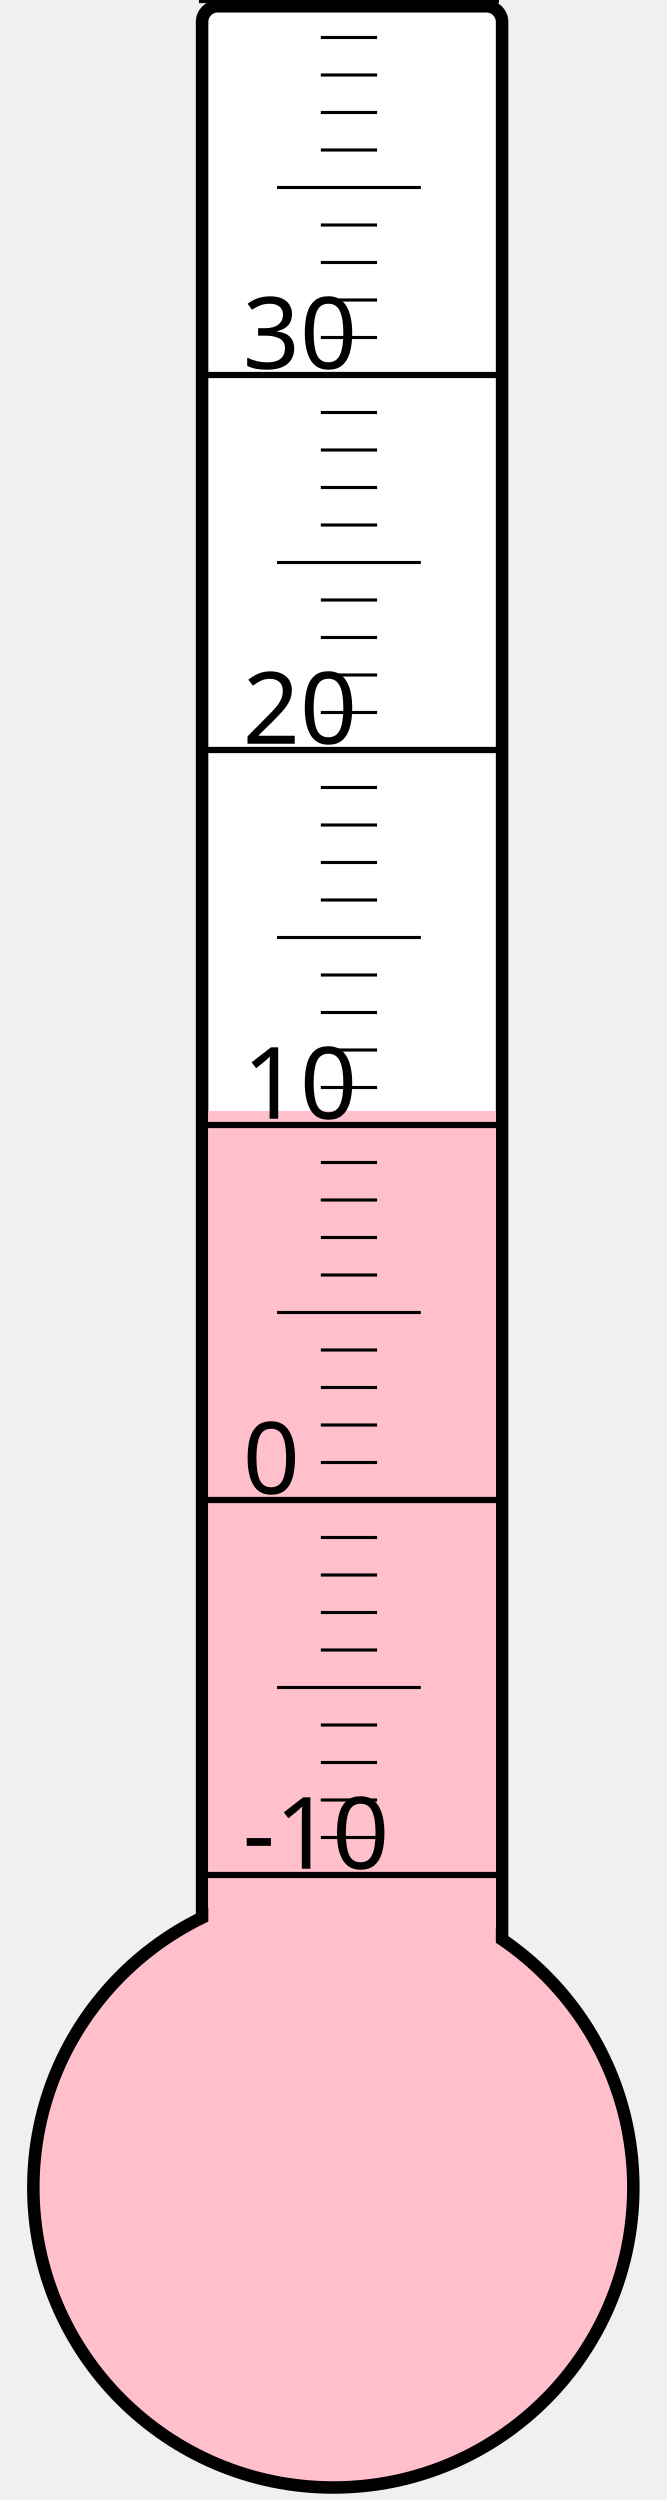
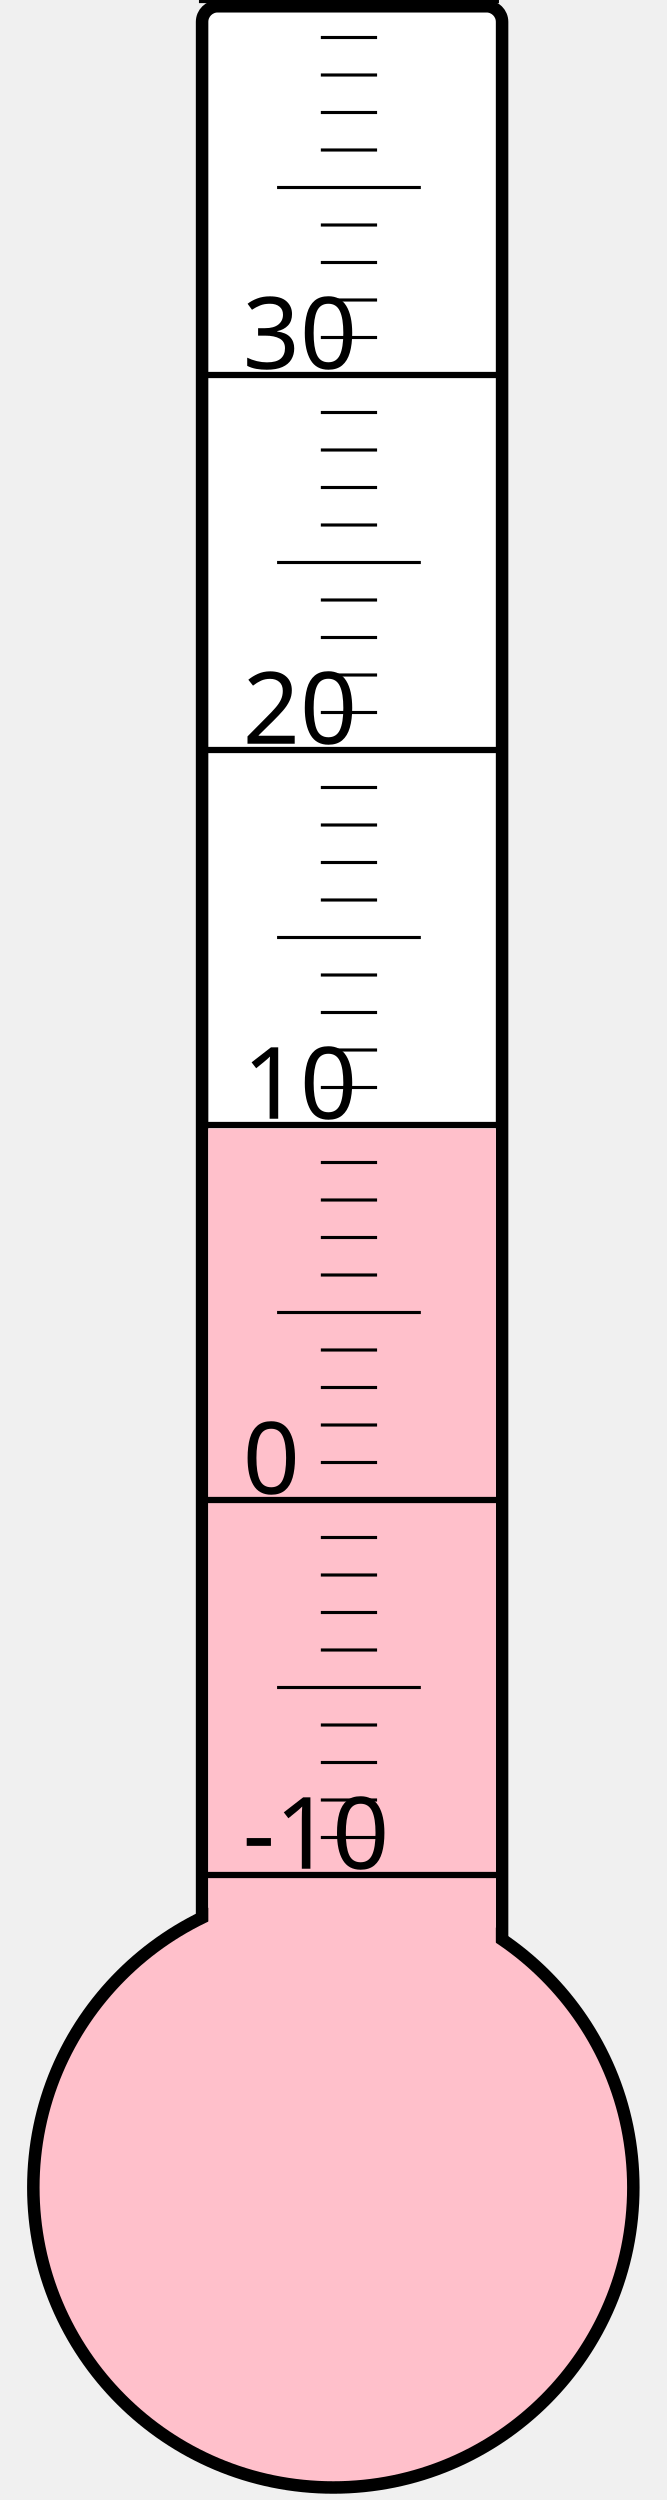
<svg xmlns="http://www.w3.org/2000/svg" width="40px" height="150px" viewBox="0 0 200 800">
  <rect width="200" height="800" x="0" y="0" style="fill: #ffffeb; fill-opacity: 0;" />
  <rect width="96" height="680" x="58" y="2" rx="5" ry="5" style="fill: white; fill-opacity: 1; stroke: black; stroke-width: 4;" />
  <circle cx="100" cy="700" r="96" style="fill: pink; stroke: black; stroke-width: 4;" />
-   <rect width="92" height="344.5" x="60" y="355.5" style="fill: pink; fill-opacity: 1; stroke-width: 0;" />
+   <rect width="92" height="338.875" x="60" y="361.125" style="fill: pink; fill-opacity: 1; stroke-width: 0;" />
  <text x="71" y="598" style="font-family: sans-serif; font-size: 24pt;">-10</text>
  <text x="71" y="478" style="font-family: sans-serif; font-size: 24pt;">0</text>
  <text x="71" y="358" style="font-family: sans-serif; font-size: 24pt;">10</text>
  <text x="71" y="238" style="font-family: sans-serif; font-size: 24pt;">20</text>
  <text x="71" y="118" style="font-family: sans-serif; font-size: 24pt;">30</text>
  <g style="stroke: black;">
    <line x1="57" y1="600" x2="153" y2="600" style="stroke-width: 2;" />
    <line x1="96" y1="588" x2="114" y2="588" style="stroke-width: 1;" />
    <line x1="96" y1="576" x2="114" y2="576" style="stroke-width: 1;" />
    <line x1="96" y1="564" x2="114" y2="564" style="stroke-width: 1;" />
    <line x1="96" y1="552" x2="114" y2="552" style="stroke-width: 1;" />
    <line x1="82" y1="540" x2="128" y2="540" style="stroke-width: 1;" />
    <line x1="96" y1="528" x2="114" y2="528" style="stroke-width: 1;" />
    <line x1="96" y1="516" x2="114" y2="516" style="stroke-width: 1;" />
    <line x1="96" y1="504" x2="114" y2="504" style="stroke-width: 1;" />
    <line x1="96" y1="492" x2="114" y2="492" style="stroke-width: 1;" />
    <line x1="57" y1="480" x2="153" y2="480" style="stroke-width: 2;" />
    <line x1="96" y1="468" x2="114" y2="468" style="stroke-width: 1;" />
    <line x1="96" y1="456" x2="114" y2="456" style="stroke-width: 1;" />
    <line x1="96" y1="444" x2="114" y2="444" style="stroke-width: 1;" />
    <line x1="96" y1="432" x2="114" y2="432" style="stroke-width: 1;" />
    <line x1="82" y1="420" x2="128" y2="420" style="stroke-width: 1;" />
    <line x1="96" y1="408" x2="114" y2="408" style="stroke-width: 1;" />
    <line x1="96" y1="396" x2="114" y2="396" style="stroke-width: 1;" />
    <line x1="96" y1="384" x2="114" y2="384" style="stroke-width: 1;" />
    <line x1="96" y1="372" x2="114" y2="372" style="stroke-width: 1;" />
    <line x1="57" y1="360" x2="153" y2="360" style="stroke-width: 2;" />
    <line x1="96" y1="348" x2="114" y2="348" style="stroke-width: 1;" />
    <line x1="96" y1="336" x2="114" y2="336" style="stroke-width: 1;" />
    <line x1="96" y1="324" x2="114" y2="324" style="stroke-width: 1;" />
    <line x1="96" y1="312" x2="114" y2="312" style="stroke-width: 1;" />
    <line x1="82" y1="300" x2="128" y2="300" style="stroke-width: 1;" />
    <line x1="96" y1="288" x2="114" y2="288" style="stroke-width: 1;" />
    <line x1="96" y1="276" x2="114" y2="276" style="stroke-width: 1;" />
    <line x1="96" y1="264" x2="114" y2="264" style="stroke-width: 1;" />
    <line x1="96" y1="252" x2="114" y2="252" style="stroke-width: 1;" />
    <line x1="57" y1="240" x2="153" y2="240" style="stroke-width: 2;" />
    <line x1="96" y1="228" x2="114" y2="228" style="stroke-width: 1;" />
    <line x1="96" y1="216" x2="114" y2="216" style="stroke-width: 1;" />
    <line x1="96" y1="204" x2="114" y2="204" style="stroke-width: 1;" />
    <line x1="96" y1="192" x2="114" y2="192" style="stroke-width: 1;" />
    <line x1="82" y1="180" x2="128" y2="180" style="stroke-width: 1;" />
    <line x1="96" y1="168" x2="114" y2="168" style="stroke-width: 1;" />
    <line x1="96" y1="156" x2="114" y2="156" style="stroke-width: 1;" />
    <line x1="96" y1="144" x2="114" y2="144" style="stroke-width: 1;" />
    <line x1="96" y1="132" x2="114" y2="132" style="stroke-width: 1;" />
    <line x1="57" y1="120" x2="153" y2="120" style="stroke-width: 2;" />
    <line x1="96" y1="108" x2="114" y2="108" style="stroke-width: 1;" />
    <line x1="96" y1="96" x2="114" y2="96" style="stroke-width: 1;" />
    <line x1="96" y1="84" x2="114" y2="84" style="stroke-width: 1;" />
    <line x1="96" y1="72" x2="114" y2="72" style="stroke-width: 1;" />
    <line x1="82" y1="60" x2="128" y2="60" style="stroke-width: 1;" />
    <line x1="96" y1="48" x2="114" y2="48" style="stroke-width: 1;" />
    <line x1="96" y1="36" x2="114" y2="36" style="stroke-width: 1;" />
    <line x1="96" y1="24" x2="114" y2="24" style="stroke-width: 1;" />
    <line x1="96" y1="12" x2="114" y2="12" style="stroke-width: 1;" />
    <line x1="57" y1="0" x2="153" y2="0" style="stroke-width: 2;" />
  </g>
</svg>
